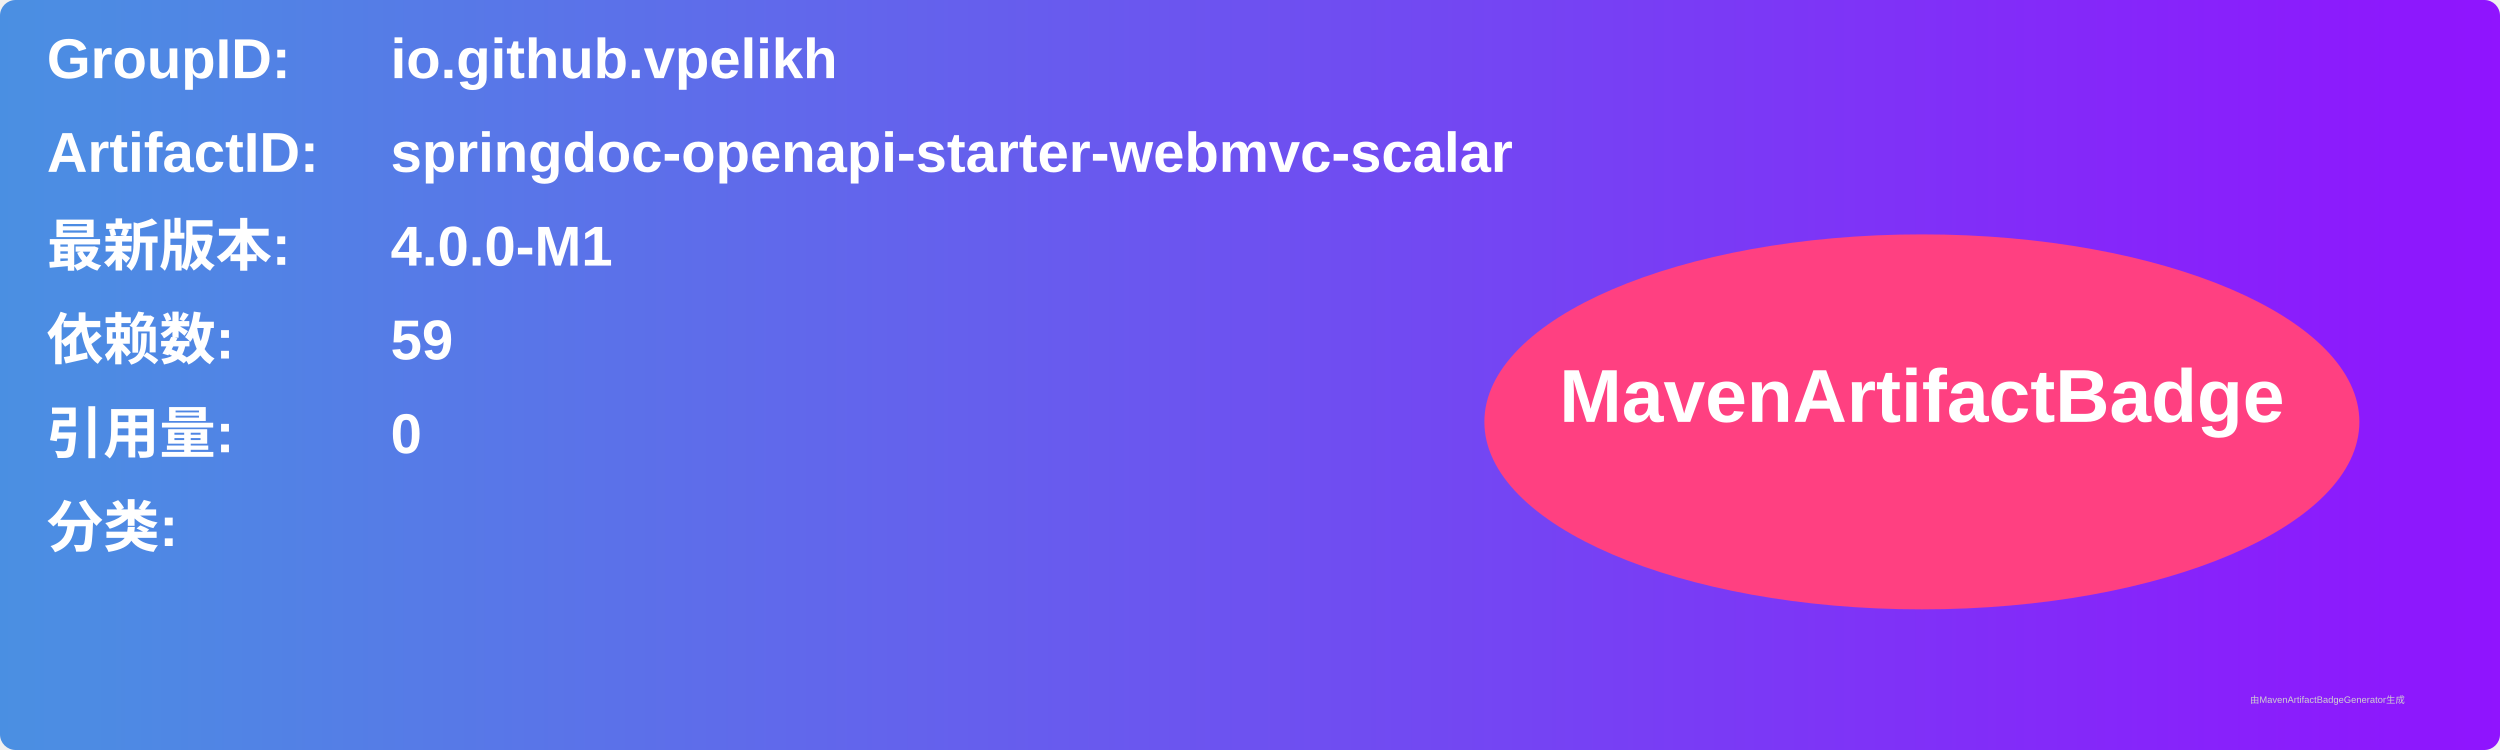
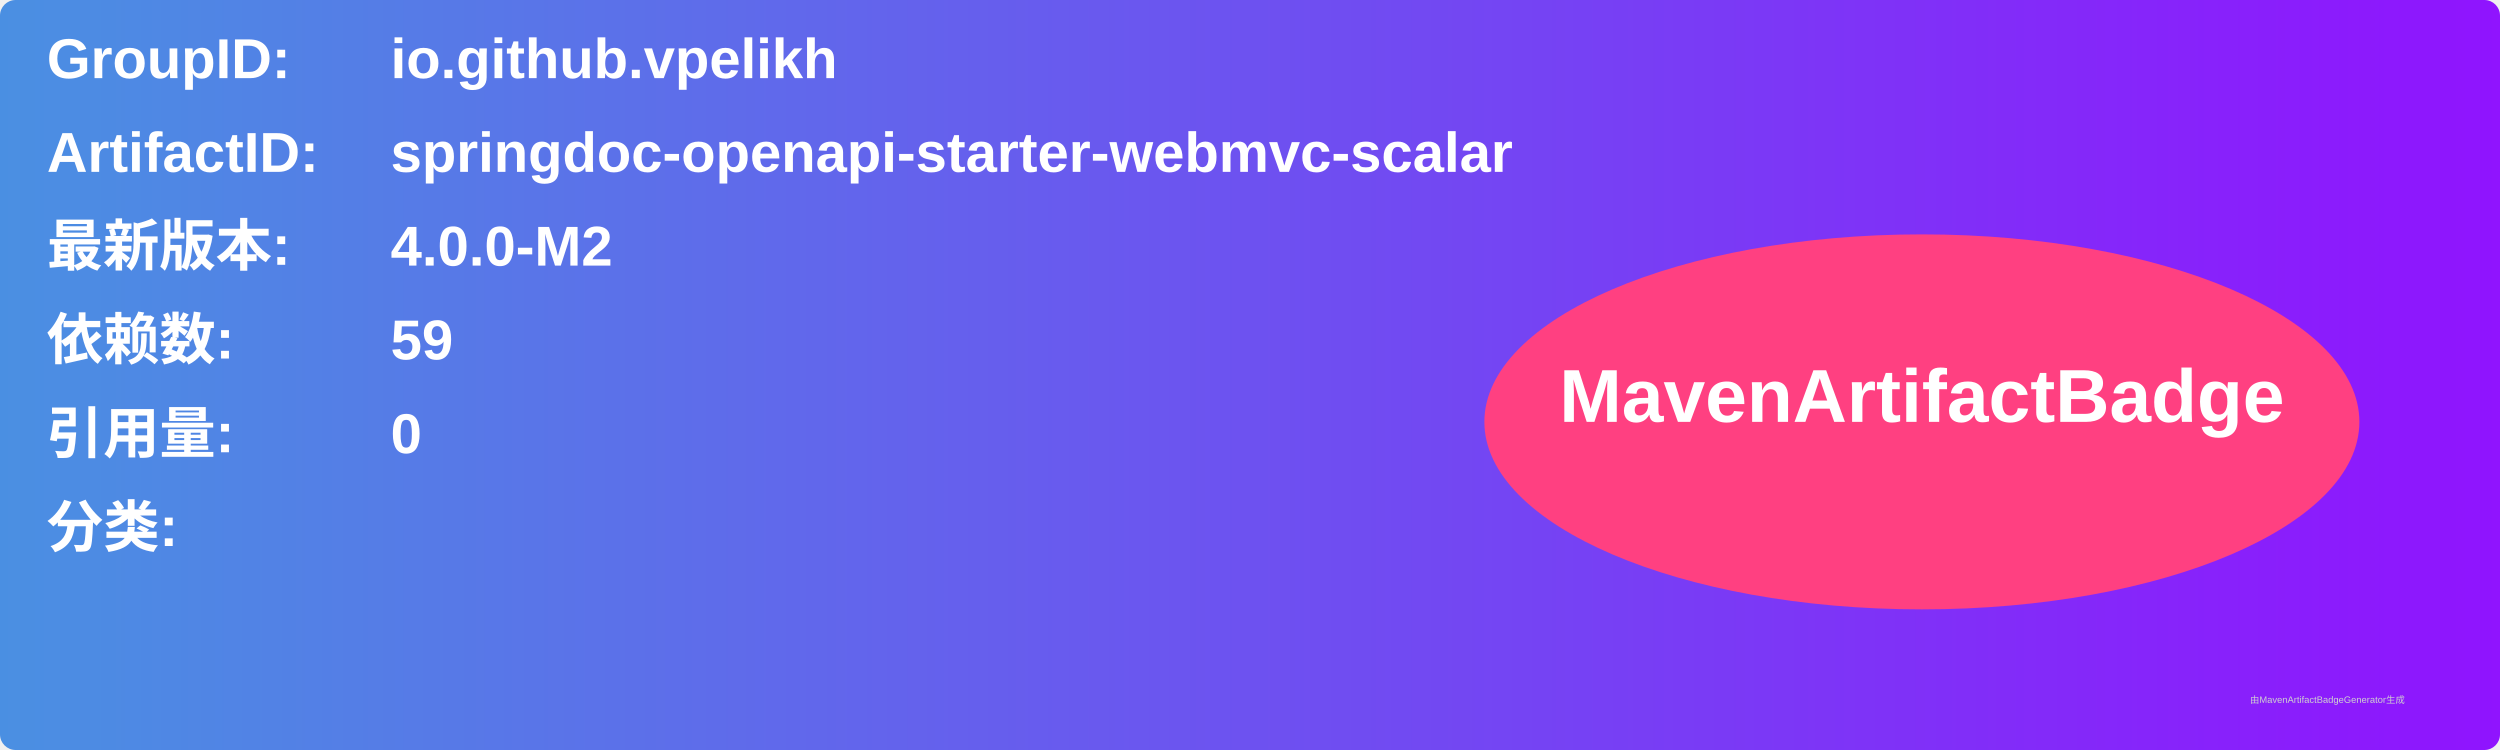
<svg xmlns="http://www.w3.org/2000/svg" width="800" height="240" viewBox="0 0 800 240">
  <linearGradient id="grad" x1="0%" y1="0%" x2="100%" y2="0%">
    <stop offset="0%" stop-color="#4a90e2" />
    <stop offset="100%" stop-color="#9013fe" />
  </linearGradient>
  <rect width="100%" height="100%" rx="5" ry="5" fill="url(#grad)" />
  <g transform="translate(15, 15)">
    <text x="0" y="10" font-family="Arial" font-size="18" fill="white" font-weight="bold" width="260">GroupID:</text>
    <text x="110" y="10" font-family="Arial" font-size="18" fill="white" font-weight="bold" width="460">io.github.vpelikh</text>
    <text x="0" y="40" font-family="Arial" font-size="18" fill="white" font-weight="bold" width="260">ArtifactID:</text>
    <text x="110" y="40" font-family="Arial" font-size="18" fill="white" font-weight="bold" width="460">springdoc-openapi-starter-webmvc-scalar</text>
    <text x="0" y="70" font-family="Arial" font-size="18" fill="white" font-weight="bold">最新版本:</text>
    <text x="110" y="70" font-family="Arial" font-size="18" fill="white" font-weight="bold">
-       <tspan font-weight="bold">4.0.0-M1</tspan>
+       <tspan font-weight="bold">4.0.0-M2</tspan>
    </text>
    <text x="0" y="100" font-family="Arial" font-size="18" fill="white" font-weight="bold">依赖数: </text>
    <text x="110" y="100" font-family="Arial" font-size="18" fill="white">
      <tspan font-weight="bold">59</tspan>
    </text>
    <text x="0" y="130" font-family="Arial" font-size="18" fill="white" font-weight="bold">引用量: </text>
    <text x="110" y="130" font-family="Arial" font-size="18" fill="white">
      <tspan font-weight="bold">0</tspan>
    </text>
    <text x="0" y="160" font-family="Arial" font-size="18" fill="white" font-weight="bold">分类:</text>
    <text x="10" y="190" font-family="Arial" font-size="10" fill="white">
      <tspan font-weight="bold" />
    </text>
    <ellipse cx="600" cy="120" rx="140" ry="60" fill="#ff4081" />
    <text x="600" y="120" text-anchor="middle" font-family="Arial" font-size="24" fill="white" font-weight="bold">MavenArtifactBadge</text>
  </g>
  <text x="720" y="225" font-family="Arial" font-size="3" fill="#d0d0d0">由MavenArtifactBadgeGenerator生成</text>
</svg>
